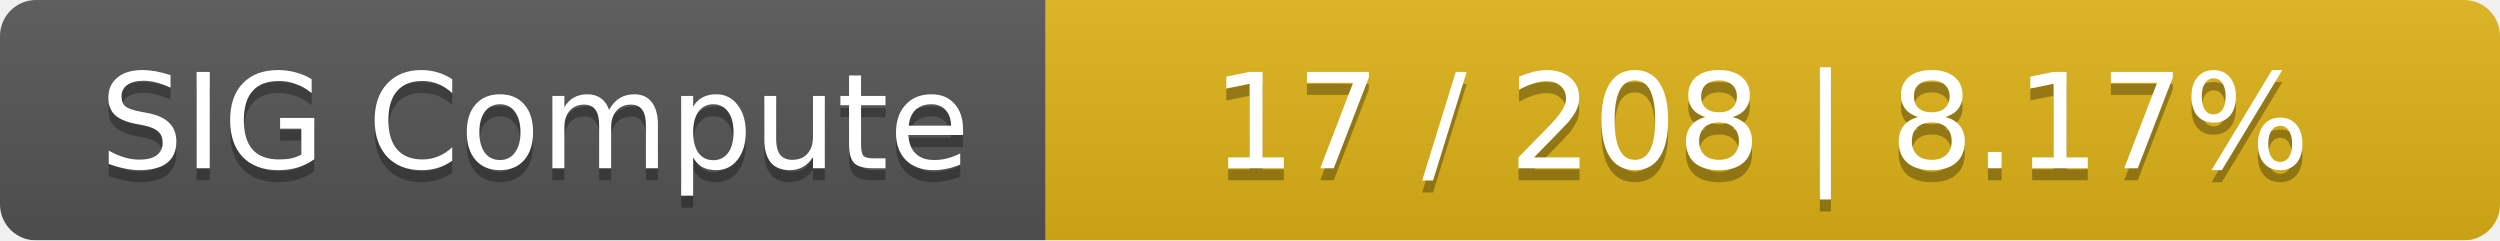
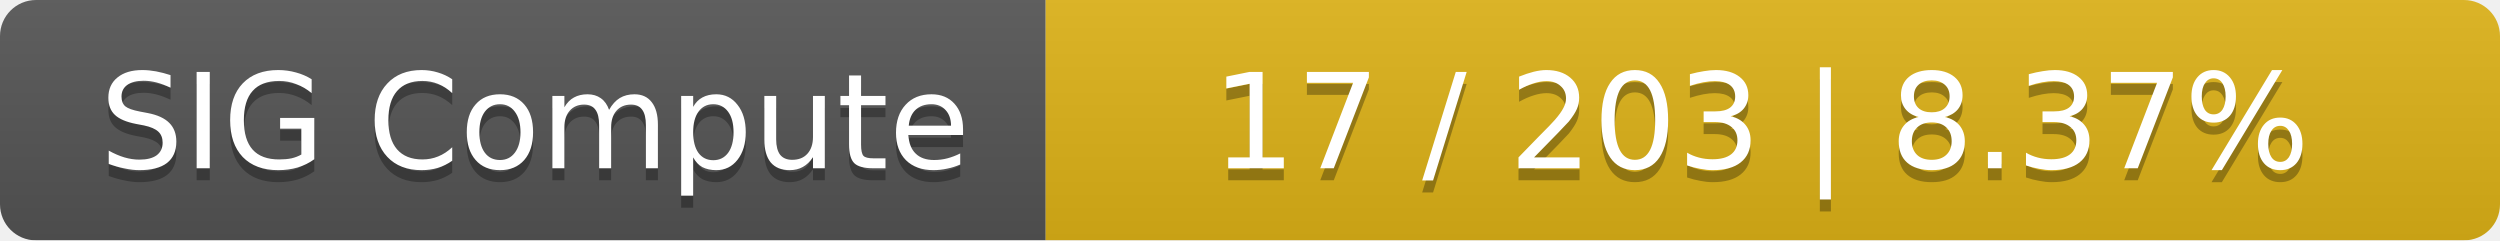
<svg xmlns="http://www.w3.org/2000/svg" width="208" height="20">
  <linearGradient id="smooth" x2="0" y2="100%">
    <stop offset="0" stop-color="#bbb" stop-opacity=".1" />
    <stop offset="1" stop-opacity=".1" />
  </linearGradient>
  <mask id="round">
    <rect width="208" height="20" rx="3" fill="#fff" />
  </mask>
  <g mask="url(#round)">
    <rect width="87" height="20" fill="#555" />
    <rect x="87" width="121" height="20" fill="#dfb317" />
    <rect width="208" height="20" fill="url(#smooth)" />
  </g>
  <g fill="#fff" text-anchor="middle" font-family="DejaVu Sans,Verdana,Geneva,sans-serif" font-size="11">
    <text x="44.5" y="15" fill="#010101" fill-opacity=".3">SIG Compute</text>
    <text x="44.5" y="14">SIG Compute</text>
-     <text x="146.5" y="15" fill="#010101" fill-opacity=".3">17 / 208    |    8.17%</text>
-     <text x="146.5" y="14">17 / 208    |    8.17%</text>
+     <text x="146.5" y="15" fill="#010101" fill-opacity=".3">17 / 203    |    8.37%</text>
+     <text x="146.5" y="14">17 / 203    |    8.37%</text>
  </g>
</svg>
